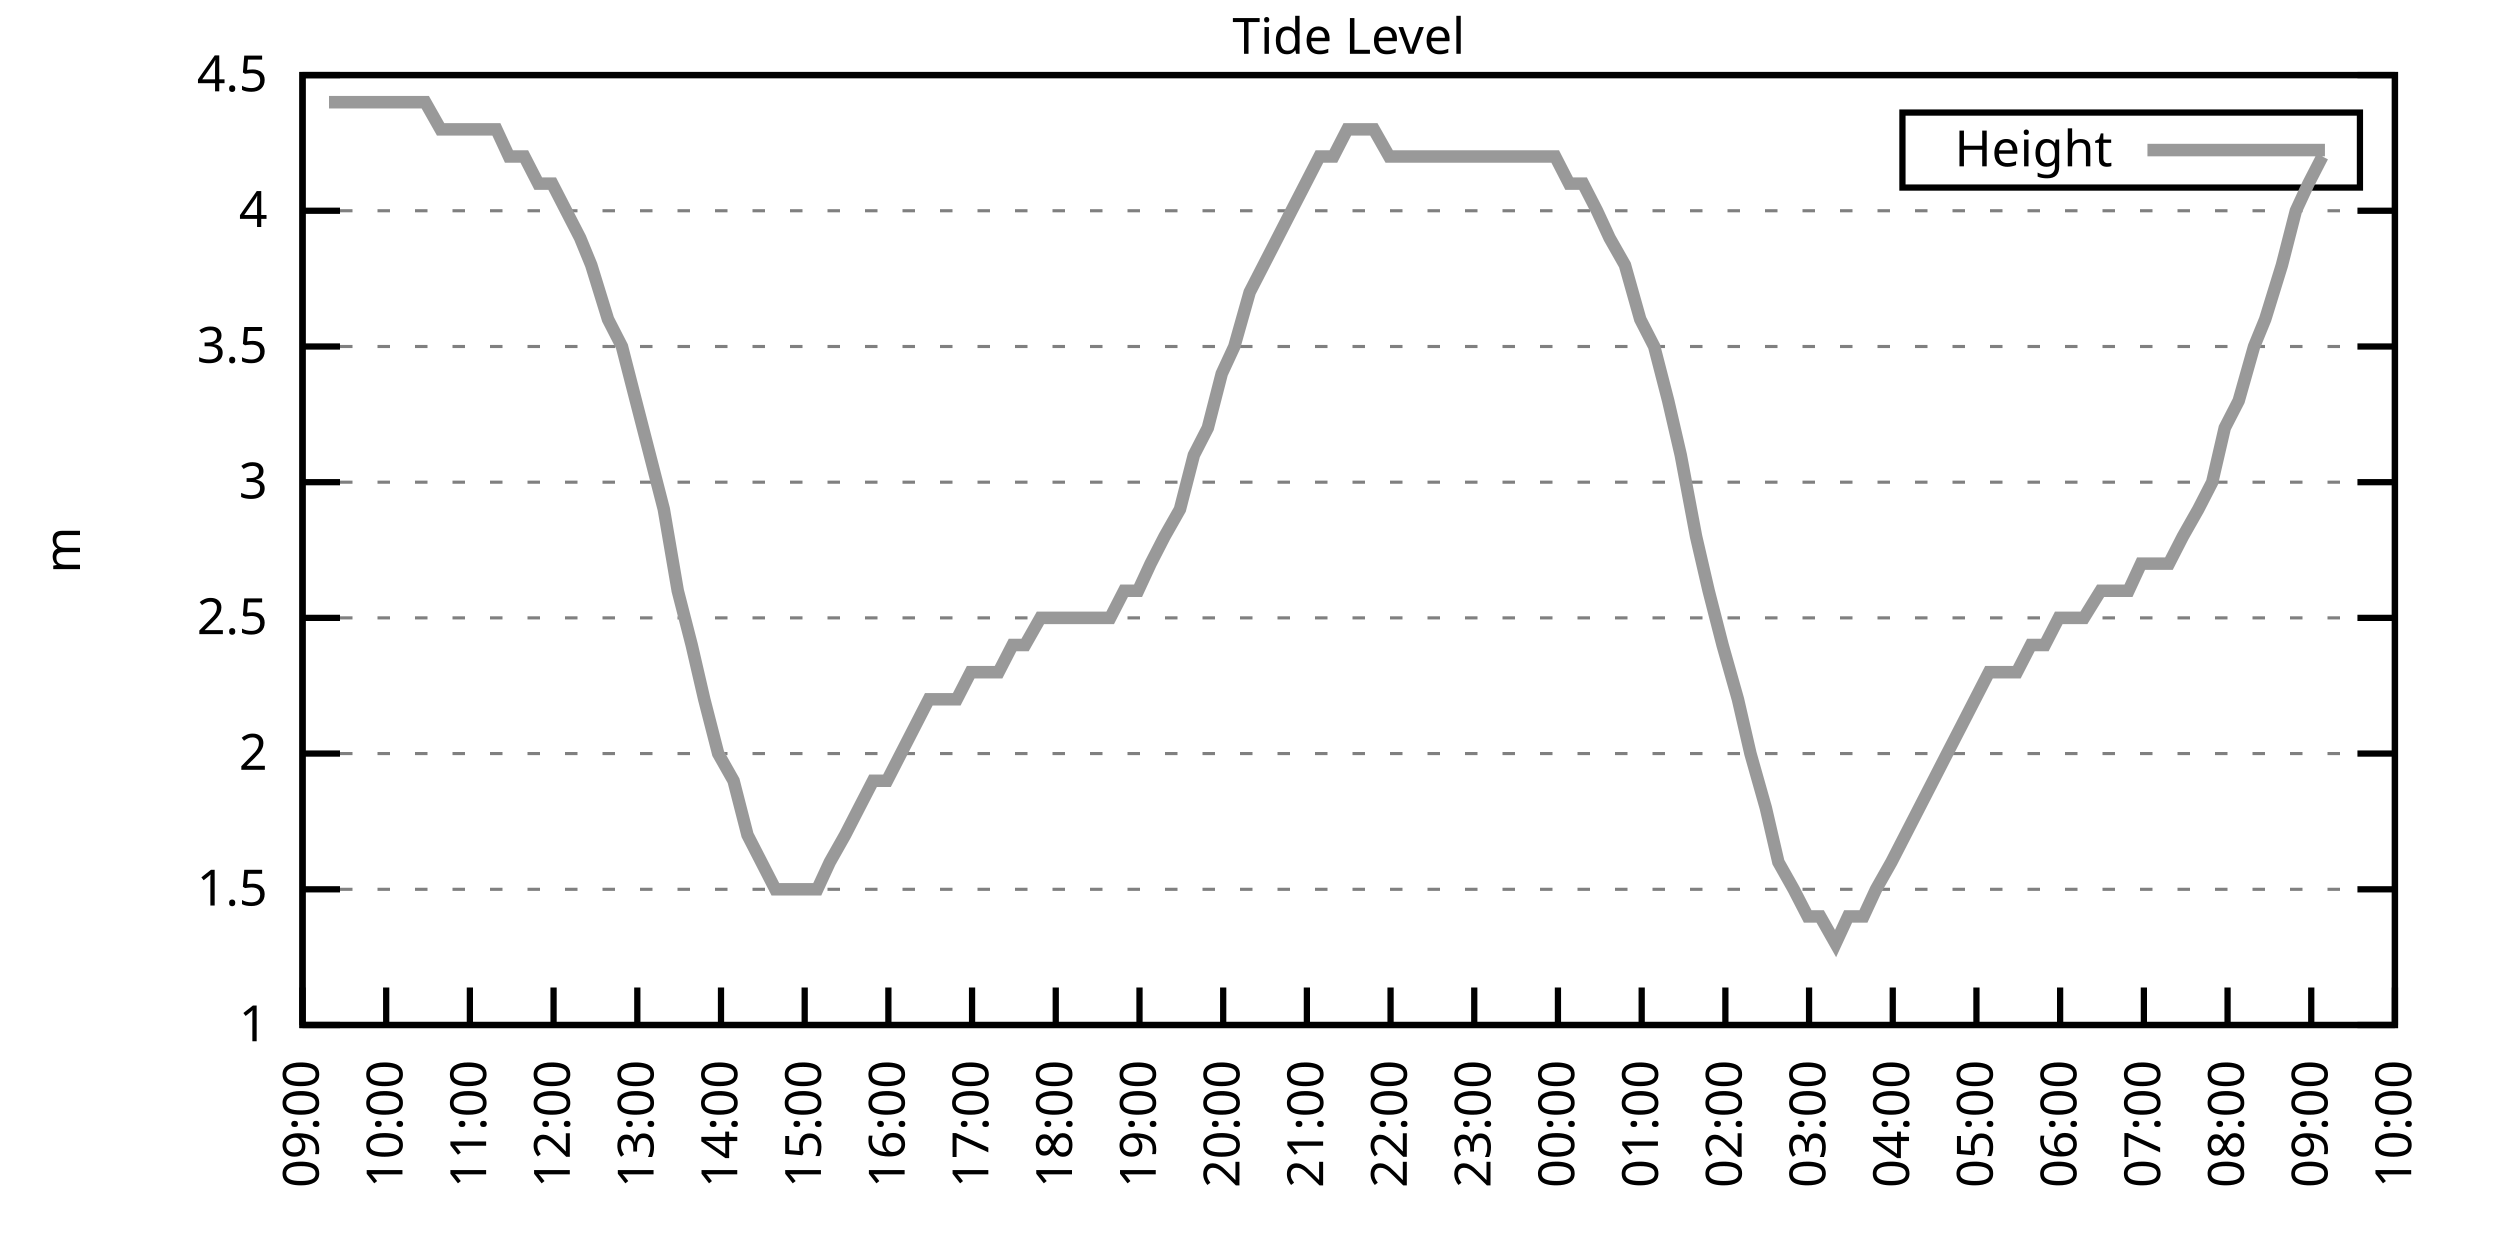
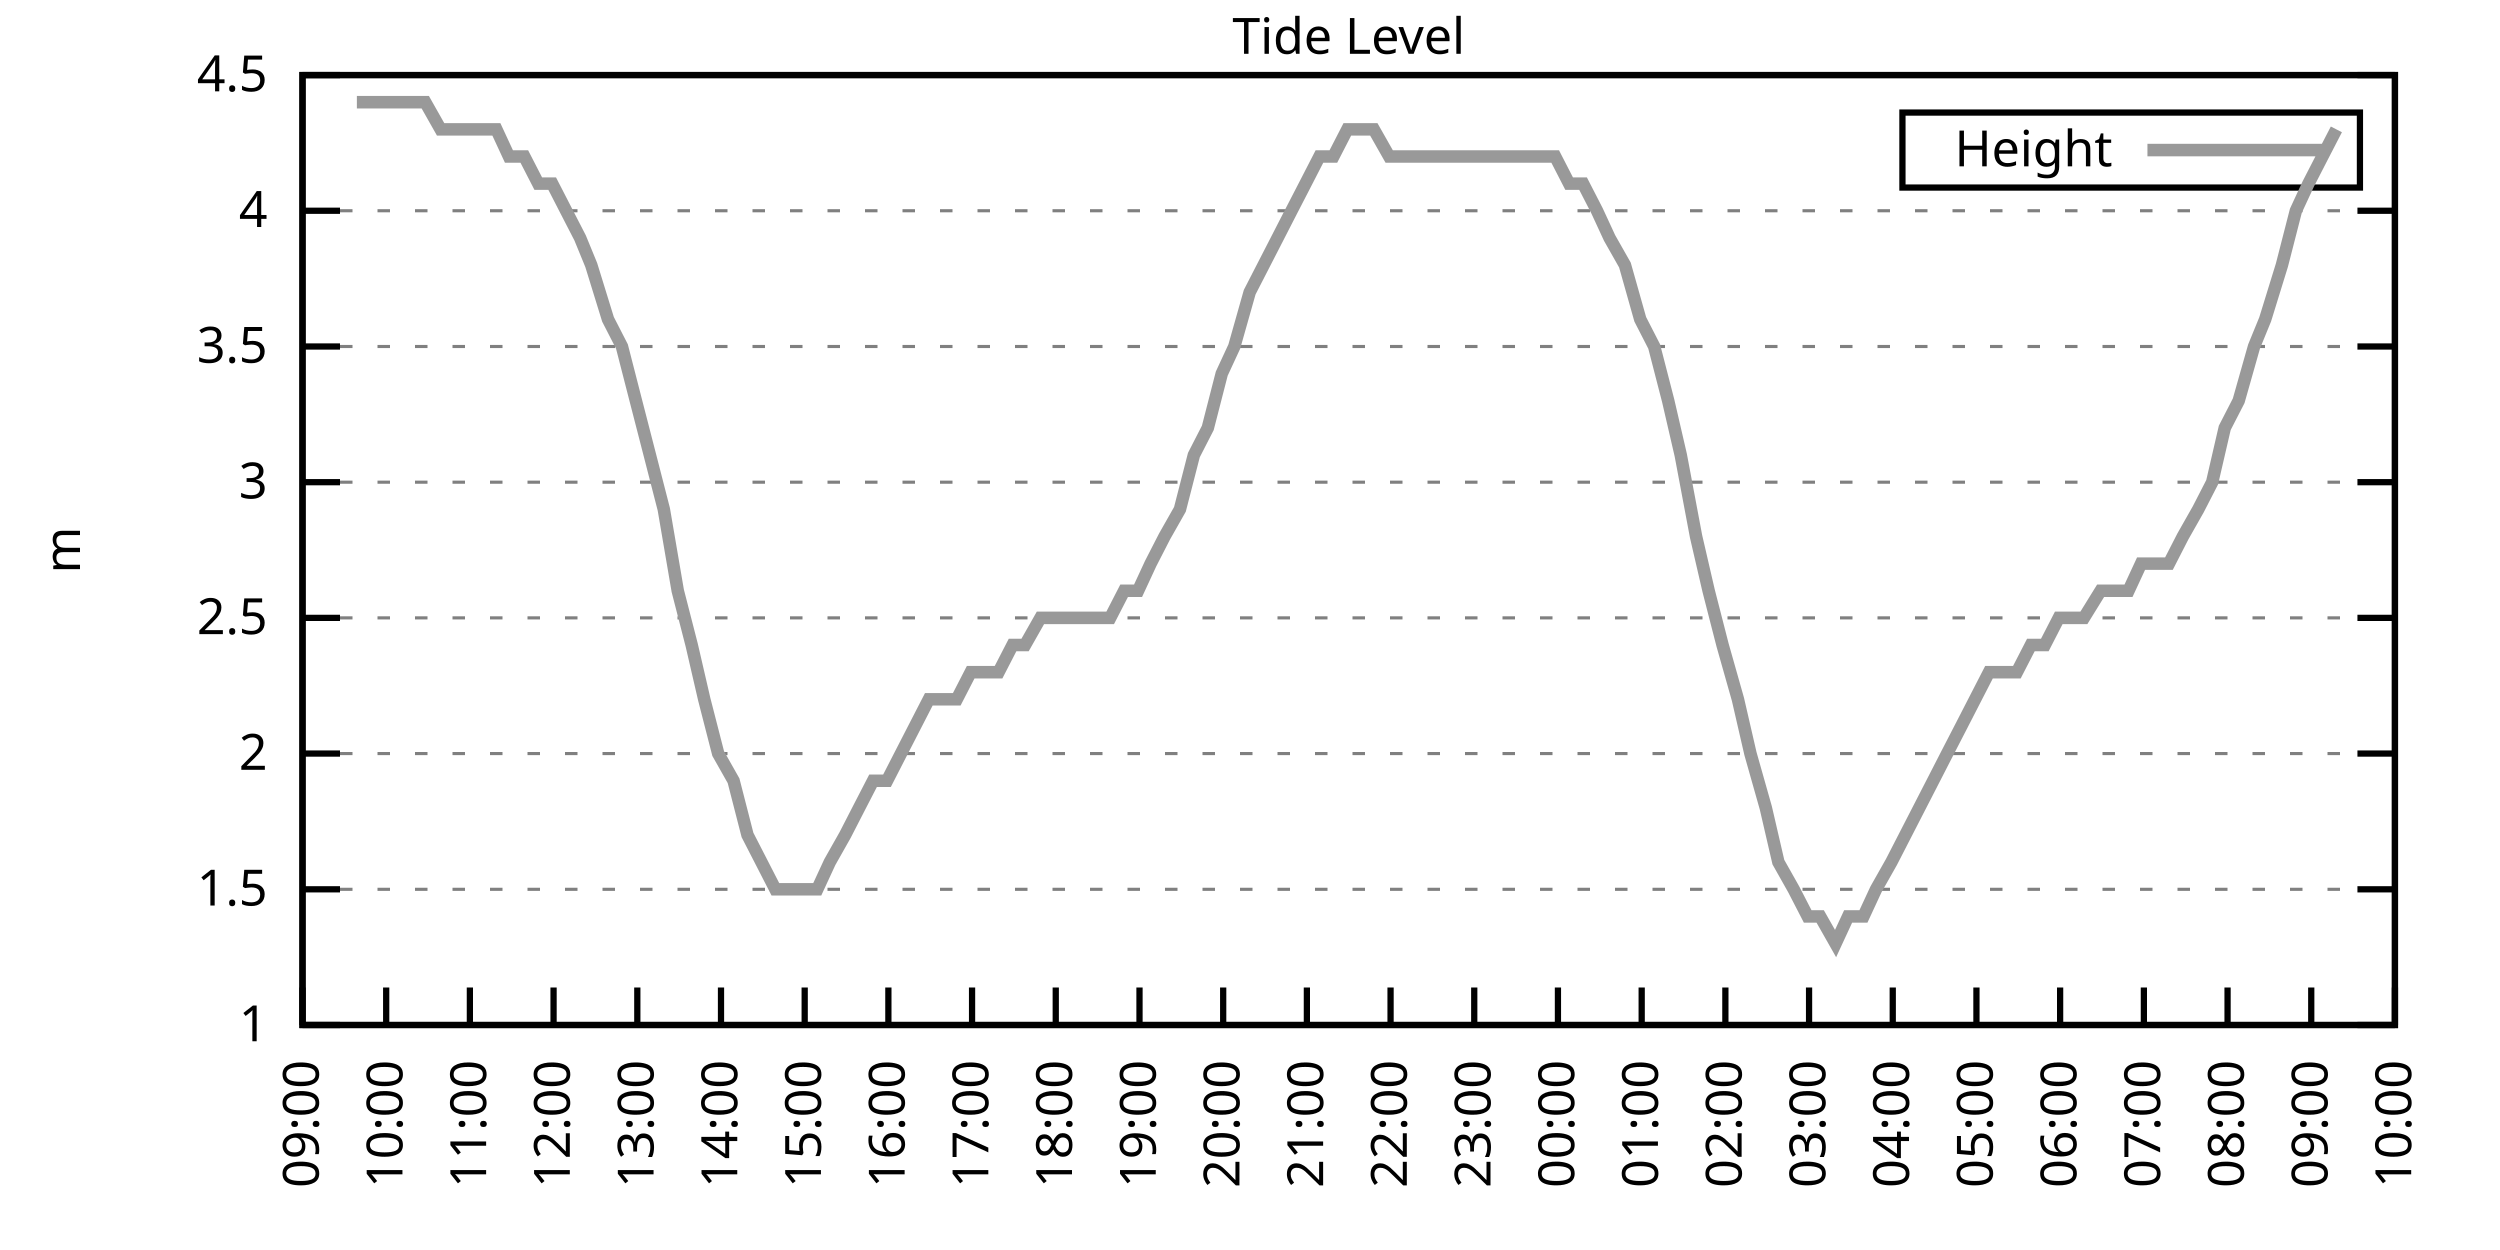
<svg xmlns="http://www.w3.org/2000/svg" xmlns:xlink="http://www.w3.org/1999/xlink" width="400" height="200" viewBox="0 0 400 200">
  <g id="gnuplot_canvas">
    <rect x="0" y="0" width="400" height="200" fill="none" />
    <defs>
      <circle id="gpDot" r="0.5" stroke-width="0.5" stroke="currentColor" />
      <path id="gpPt0" stroke-width="0.333" stroke="currentColor" d="M-1,0 h2 M0,-1 v2" />
      <path id="gpPt1" stroke-width="0.333" stroke="currentColor" d="M-1,-1 L1,1 M1,-1 L-1,1" />
      <path id="gpPt2" stroke-width="0.333" stroke="currentColor" d="M-1,0 L1,0 M0,-1 L0,1 M-1,-1 L1,1 M-1,1 L1,-1" />
      <rect id="gpPt3" stroke-width="0.333" stroke="currentColor" x="-1" y="-1" width="2" height="2" />
      <rect id="gpPt4" stroke-width="0.333" stroke="currentColor" fill="currentColor" x="-1" y="-1" width="2" height="2" />
      <circle id="gpPt5" stroke-width="0.333" stroke="currentColor" cx="0" cy="0" r="1" />
      <use xlink:href="#gpPt5" id="gpPt6" fill="currentColor" stroke="none" />
      <path id="gpPt7" stroke-width="0.333" stroke="currentColor" d="M0,-1.33 L-1.33,0.67 L1.33,0.67 z" />
      <use xlink:href="#gpPt7" id="gpPt8" fill="currentColor" stroke="none" />
      <use xlink:href="#gpPt7" id="gpPt9" stroke="currentColor" transform="rotate(180)" />
      <use xlink:href="#gpPt9" id="gpPt10" fill="currentColor" stroke="none" />
      <use xlink:href="#gpPt3" id="gpPt11" stroke="currentColor" transform="rotate(45)" />
      <use xlink:href="#gpPt11" id="gpPt12" fill="currentColor" stroke="none" />
      <path id="gpPt13" stroke-width="0.333" stroke="currentColor" d="M0,1.330 L1.265,0.411 L0.782,-1.067 L-0.782,-1.076 L-1.265,0.411 z" />
      <use xlink:href="#gpPt13" id="gpPt14" fill="currentColor" stroke="none" />
      <filter id="textbox" filterUnits="objectBoundingBox" x="0" y="0" height="1" width="1">
        <feFlood flood-color="white" flood-opacity="1" result="bgnd" />
        <feComposite in="SourceGraphic" in2="bgnd" operator="atop" />
      </filter>
      <filter id="greybox" filterUnits="objectBoundingBox" x="0" y="0" height="1" width="1">
        <feFlood flood-color="lightgrey" flood-opacity="1" result="grey" />
        <feComposite in="SourceGraphic" in2="grey" operator="atop" />
      </filter>
    </defs>
    <g fill="none" color="white" stroke="currentColor" stroke-width="1.00" stroke-linecap="butt" stroke-linejoin="miter">
</g>
    <g fill="none" color="black" stroke="currentColor" stroke-width="1.00" stroke-linecap="butt" stroke-linejoin="miter">
      <g stroke="none" shape-rendering="crispEdges">
        <polygon fill="rgb(255, 255, 255)" points="48.40,164.00 383.18,164.00 383.18,12.02 48.40,12.02 " />
      </g>
    </g>
    <g fill="none" color="black" stroke="currentColor" stroke-width="1.00" stroke-linecap="butt" stroke-linejoin="miter">
</g>
    <g fill="none" color="black" stroke="black" stroke-width="0.50" stroke-linecap="butt" stroke-linejoin="miter">
</g>
    <g fill="none" color="gray" stroke="currentColor" stroke-width="0.50" stroke-linecap="butt" stroke-linejoin="miter">
      <path stroke="gray" stroke-dasharray="2,4" class="gridline" d="M48.40,164.00 L383.19,164.00  " />
    </g>
    <g fill="none" color="gray" stroke="gray" stroke-width="1.00" stroke-linecap="butt" stroke-linejoin="miter">
</g>
    <g fill="none" color="black" stroke="currentColor" stroke-width="1.00" stroke-linecap="butt" stroke-linejoin="miter">
      <path stroke="black" d="M48.40,164.00 L54.40,164.00 M383.19,164.00 L377.19,164.00  " />
      <g transform="translate(42.80,166.60)" stroke="none" fill="black" font-family="Sans" font-size="8.00" text-anchor="end">
        <text>
          <tspan font-family="Sans"> 1</tspan>
        </text>
      </g>
    </g>
    <g fill="none" color="black" stroke="currentColor" stroke-width="1.00" stroke-linecap="butt" stroke-linejoin="miter">
</g>
    <g fill="none" color="black" stroke="black" stroke-width="0.50" stroke-linecap="butt" stroke-linejoin="miter">
</g>
    <g fill="none" color="gray" stroke="currentColor" stroke-width="0.50" stroke-linecap="butt" stroke-linejoin="miter">
      <path stroke="gray" stroke-dasharray="2,4" class="gridline" d="M48.40,142.29 L383.19,142.29  " />
    </g>
    <g fill="none" color="gray" stroke="gray" stroke-width="1.00" stroke-linecap="butt" stroke-linejoin="miter">
</g>
    <g fill="none" color="black" stroke="currentColor" stroke-width="1.00" stroke-linecap="butt" stroke-linejoin="miter">
      <path stroke="black" d="M48.40,142.29 L54.40,142.29 M383.19,142.29 L377.19,142.29  " />
      <g transform="translate(42.80,144.89)" stroke="none" fill="black" font-family="Sans" font-size="8.00" text-anchor="end">
        <text>
          <tspan font-family="Sans"> 1.5</tspan>
        </text>
      </g>
    </g>
    <g fill="none" color="black" stroke="currentColor" stroke-width="1.00" stroke-linecap="butt" stroke-linejoin="miter">
</g>
    <g fill="none" color="black" stroke="black" stroke-width="0.50" stroke-linecap="butt" stroke-linejoin="miter">
</g>
    <g fill="none" color="gray" stroke="currentColor" stroke-width="0.50" stroke-linecap="butt" stroke-linejoin="miter">
      <path stroke="gray" stroke-dasharray="2,4" class="gridline" d="M48.40,120.57 L383.19,120.57  " />
    </g>
    <g fill="none" color="gray" stroke="gray" stroke-width="1.00" stroke-linecap="butt" stroke-linejoin="miter">
</g>
    <g fill="none" color="black" stroke="currentColor" stroke-width="1.00" stroke-linecap="butt" stroke-linejoin="miter">
      <path stroke="black" d="M48.40,120.57 L54.40,120.57 M383.19,120.57 L377.19,120.57  " />
      <g transform="translate(42.80,123.17)" stroke="none" fill="black" font-family="Sans" font-size="8.00" text-anchor="end">
        <text>
          <tspan font-family="Sans"> 2</tspan>
        </text>
      </g>
    </g>
    <g fill="none" color="black" stroke="currentColor" stroke-width="1.00" stroke-linecap="butt" stroke-linejoin="miter">
</g>
    <g fill="none" color="black" stroke="black" stroke-width="0.50" stroke-linecap="butt" stroke-linejoin="miter">
</g>
    <g fill="none" color="gray" stroke="currentColor" stroke-width="0.50" stroke-linecap="butt" stroke-linejoin="miter">
      <path stroke="gray" stroke-dasharray="2,4" class="gridline" d="M48.40,98.86 L383.19,98.86  " />
    </g>
    <g fill="none" color="gray" stroke="gray" stroke-width="1.00" stroke-linecap="butt" stroke-linejoin="miter">
</g>
    <g fill="none" color="black" stroke="currentColor" stroke-width="1.00" stroke-linecap="butt" stroke-linejoin="miter">
      <path stroke="black" d="M48.40,98.86 L54.40,98.86 M383.19,98.86 L377.19,98.86  " />
      <g transform="translate(42.80,101.46)" stroke="none" fill="black" font-family="Sans" font-size="8.00" text-anchor="end">
        <text>
          <tspan font-family="Sans"> 2.5</tspan>
        </text>
      </g>
    </g>
    <g fill="none" color="black" stroke="currentColor" stroke-width="1.00" stroke-linecap="butt" stroke-linejoin="miter">
</g>
    <g fill="none" color="black" stroke="black" stroke-width="0.50" stroke-linecap="butt" stroke-linejoin="miter">
</g>
    <g fill="none" color="gray" stroke="currentColor" stroke-width="0.50" stroke-linecap="butt" stroke-linejoin="miter">
      <path stroke="gray" stroke-dasharray="2,4" class="gridline" d="M48.40,77.15 L383.19,77.15  " />
    </g>
    <g fill="none" color="gray" stroke="gray" stroke-width="1.00" stroke-linecap="butt" stroke-linejoin="miter">
</g>
    <g fill="none" color="black" stroke="currentColor" stroke-width="1.00" stroke-linecap="butt" stroke-linejoin="miter">
      <path stroke="black" d="M48.40,77.15 L54.40,77.15 M383.19,77.15 L377.19,77.15  " />
      <g transform="translate(42.80,79.75)" stroke="none" fill="black" font-family="Sans" font-size="8.00" text-anchor="end">
        <text>
          <tspan font-family="Sans"> 3</tspan>
        </text>
      </g>
    </g>
    <g fill="none" color="black" stroke="currentColor" stroke-width="1.00" stroke-linecap="butt" stroke-linejoin="miter">
</g>
    <g fill="none" color="black" stroke="black" stroke-width="0.50" stroke-linecap="butt" stroke-linejoin="miter">
</g>
    <g fill="none" color="gray" stroke="currentColor" stroke-width="0.50" stroke-linecap="butt" stroke-linejoin="miter">
      <path stroke="gray" stroke-dasharray="2,4" class="gridline" d="M48.40,55.44 L383.19,55.44  " />
    </g>
    <g fill="none" color="gray" stroke="gray" stroke-width="1.00" stroke-linecap="butt" stroke-linejoin="miter">
</g>
    <g fill="none" color="black" stroke="currentColor" stroke-width="1.00" stroke-linecap="butt" stroke-linejoin="miter">
      <path stroke="black" d="M48.40,55.44 L54.40,55.44 M383.19,55.44 L377.19,55.44  " />
      <g transform="translate(42.80,58.04)" stroke="none" fill="black" font-family="Sans" font-size="8.00" text-anchor="end">
        <text>
          <tspan font-family="Sans"> 3.5</tspan>
        </text>
      </g>
    </g>
    <g fill="none" color="black" stroke="currentColor" stroke-width="1.00" stroke-linecap="butt" stroke-linejoin="miter">
</g>
    <g fill="none" color="black" stroke="black" stroke-width="0.50" stroke-linecap="butt" stroke-linejoin="miter">
</g>
    <g fill="none" color="gray" stroke="currentColor" stroke-width="0.50" stroke-linecap="butt" stroke-linejoin="miter">
      <path stroke="gray" stroke-dasharray="2,4" class="gridline" d="M48.40,33.72 L383.19,33.72  " />
    </g>
    <g fill="none" color="gray" stroke="gray" stroke-width="1.00" stroke-linecap="butt" stroke-linejoin="miter">
</g>
    <g fill="none" color="black" stroke="currentColor" stroke-width="1.00" stroke-linecap="butt" stroke-linejoin="miter">
      <path stroke="black" d="M48.40,33.72 L54.40,33.72 M383.19,33.72 L377.19,33.72  " />
      <g transform="translate(42.80,36.32)" stroke="none" fill="black" font-family="Sans" font-size="8.00" text-anchor="end">
        <text>
          <tspan font-family="Sans"> 4</tspan>
        </text>
      </g>
    </g>
    <g fill="none" color="black" stroke="currentColor" stroke-width="1.00" stroke-linecap="butt" stroke-linejoin="miter">
</g>
    <g fill="none" color="black" stroke="black" stroke-width="0.50" stroke-linecap="butt" stroke-linejoin="miter">
</g>
    <g fill="none" color="gray" stroke="currentColor" stroke-width="0.50" stroke-linecap="butt" stroke-linejoin="miter">
      <path stroke="gray" stroke-dasharray="2,4" class="gridline" d="M48.40,12.01 L383.19,12.01  " />
    </g>
    <g fill="none" color="gray" stroke="gray" stroke-width="1.00" stroke-linecap="butt" stroke-linejoin="miter">
</g>
    <g fill="none" color="black" stroke="currentColor" stroke-width="1.00" stroke-linecap="butt" stroke-linejoin="miter">
      <path stroke="black" d="M48.40,12.01 L54.40,12.01 M383.19,12.01 L377.19,12.01  " />
      <g transform="translate(42.80,14.61)" stroke="none" fill="black" font-family="Sans" font-size="8.00" text-anchor="end">
        <text>
          <tspan font-family="Sans"> 4.5</tspan>
        </text>
      </g>
    </g>
    <g fill="none" color="black" stroke="currentColor" stroke-width="1.00" stroke-linecap="butt" stroke-linejoin="miter">
      <path stroke="black" d="M48.40,164.00 L48.40,158.00  " />
      <g transform="translate(51.00,169.60) rotate(270.00)" stroke="none" fill="black" font-family="Sans" font-size="8.00" text-anchor="end">
        <text>
          <tspan font-family="Sans">09:00</tspan>
        </text>
      </g>
    </g>
    <g fill="none" color="black" stroke="currentColor" stroke-width="1.00" stroke-linecap="butt" stroke-linejoin="miter">
      <path stroke="black" d="M61.79,164.00 L61.79,158.00  " />
      <g transform="translate(64.39,169.60) rotate(270.00)" stroke="none" fill="black" font-family="Sans" font-size="8.00" text-anchor="end">
        <text>
          <tspan font-family="Sans">10:00</tspan>
        </text>
      </g>
    </g>
    <g fill="none" color="black" stroke="currentColor" stroke-width="1.00" stroke-linecap="butt" stroke-linejoin="miter">
      <path stroke="black" d="M75.18,164.00 L75.18,158.00  " />
      <g transform="translate(77.78,169.60) rotate(270.00)" stroke="none" fill="black" font-family="Sans" font-size="8.00" text-anchor="end">
        <text>
          <tspan font-family="Sans">11:00</tspan>
        </text>
      </g>
    </g>
    <g fill="none" color="black" stroke="currentColor" stroke-width="1.00" stroke-linecap="butt" stroke-linejoin="miter">
      <path stroke="black" d="M88.57,164.00 L88.57,158.00  " />
      <g transform="translate(91.17,169.60) rotate(270.00)" stroke="none" fill="black" font-family="Sans" font-size="8.00" text-anchor="end">
        <text>
          <tspan font-family="Sans">12:00</tspan>
        </text>
      </g>
    </g>
    <g fill="none" color="black" stroke="currentColor" stroke-width="1.00" stroke-linecap="butt" stroke-linejoin="miter">
      <path stroke="black" d="M101.97,164.00 L101.97,158.00  " />
      <g transform="translate(104.57,169.60) rotate(270.00)" stroke="none" fill="black" font-family="Sans" font-size="8.00" text-anchor="end">
        <text>
          <tspan font-family="Sans">13:00</tspan>
        </text>
      </g>
    </g>
    <g fill="none" color="black" stroke="currentColor" stroke-width="1.00" stroke-linecap="butt" stroke-linejoin="miter">
      <path stroke="black" d="M115.36,164.00 L115.36,158.00  " />
      <g transform="translate(117.96,169.60) rotate(270.00)" stroke="none" fill="black" font-family="Sans" font-size="8.00" text-anchor="end">
        <text>
          <tspan font-family="Sans">14:00</tspan>
        </text>
      </g>
    </g>
    <g fill="none" color="black" stroke="currentColor" stroke-width="1.00" stroke-linecap="butt" stroke-linejoin="miter">
      <path stroke="black" d="M128.75,164.00 L128.75,158.00  " />
      <g transform="translate(131.35,169.60) rotate(270.00)" stroke="none" fill="black" font-family="Sans" font-size="8.00" text-anchor="end">
        <text>
          <tspan font-family="Sans">15:00</tspan>
        </text>
      </g>
    </g>
    <g fill="none" color="black" stroke="currentColor" stroke-width="1.00" stroke-linecap="butt" stroke-linejoin="miter">
      <path stroke="black" d="M142.14,164.00 L142.14,158.00  " />
      <g transform="translate(144.74,169.60) rotate(270.00)" stroke="none" fill="black" font-family="Sans" font-size="8.00" text-anchor="end">
        <text>
          <tspan font-family="Sans">16:00</tspan>
        </text>
      </g>
    </g>
    <g fill="none" color="black" stroke="currentColor" stroke-width="1.00" stroke-linecap="butt" stroke-linejoin="miter">
      <path stroke="black" d="M155.53,164.00 L155.53,158.00  " />
      <g transform="translate(158.13,169.60) rotate(270.00)" stroke="none" fill="black" font-family="Sans" font-size="8.00" text-anchor="end">
        <text>
          <tspan font-family="Sans">17:00</tspan>
        </text>
      </g>
    </g>
    <g fill="none" color="black" stroke="currentColor" stroke-width="1.00" stroke-linecap="butt" stroke-linejoin="miter">
      <path stroke="black" d="M168.92,164.00 L168.92,158.00  " />
      <g transform="translate(171.52,169.60) rotate(270.00)" stroke="none" fill="black" font-family="Sans" font-size="8.00" text-anchor="end">
        <text>
          <tspan font-family="Sans">18:00</tspan>
        </text>
      </g>
    </g>
    <g fill="none" color="black" stroke="currentColor" stroke-width="1.00" stroke-linecap="butt" stroke-linejoin="miter">
      <path stroke="black" d="M182.32,164.00 L182.32,158.00  " />
      <g transform="translate(184.92,169.60) rotate(270.00)" stroke="none" fill="black" font-family="Sans" font-size="8.00" text-anchor="end">
        <text>
          <tspan font-family="Sans">19:00</tspan>
        </text>
      </g>
    </g>
    <g fill="none" color="black" stroke="currentColor" stroke-width="1.00" stroke-linecap="butt" stroke-linejoin="miter">
      <path stroke="black" d="M195.71,164.00 L195.71,158.00  " />
      <g transform="translate(198.31,169.60) rotate(270.00)" stroke="none" fill="black" font-family="Sans" font-size="8.00" text-anchor="end">
        <text>
          <tspan font-family="Sans">20:00</tspan>
        </text>
      </g>
    </g>
    <g fill="none" color="black" stroke="currentColor" stroke-width="1.00" stroke-linecap="butt" stroke-linejoin="miter">
      <path stroke="black" d="M209.10,164.00 L209.10,158.00  " />
      <g transform="translate(211.70,169.60) rotate(270.00)" stroke="none" fill="black" font-family="Sans" font-size="8.00" text-anchor="end">
        <text>
          <tspan font-family="Sans">21:00</tspan>
        </text>
      </g>
    </g>
    <g fill="none" color="black" stroke="currentColor" stroke-width="1.00" stroke-linecap="butt" stroke-linejoin="miter">
      <path stroke="black" d="M222.49,164.00 L222.49,158.00  " />
      <g transform="translate(225.09,169.60) rotate(270.00)" stroke="none" fill="black" font-family="Sans" font-size="8.00" text-anchor="end">
        <text>
          <tspan font-family="Sans">22:00</tspan>
        </text>
      </g>
    </g>
    <g fill="none" color="black" stroke="currentColor" stroke-width="1.00" stroke-linecap="butt" stroke-linejoin="miter">
      <path stroke="black" d="M235.88,164.00 L235.88,158.00  " />
      <g transform="translate(238.48,169.60) rotate(270.00)" stroke="none" fill="black" font-family="Sans" font-size="8.00" text-anchor="end">
        <text>
          <tspan font-family="Sans">23:00</tspan>
        </text>
      </g>
    </g>
    <g fill="none" color="black" stroke="currentColor" stroke-width="1.00" stroke-linecap="butt" stroke-linejoin="miter">
      <path stroke="black" d="M249.27,164.00 L249.27,158.00  " />
      <g transform="translate(251.87,169.60) rotate(270.00)" stroke="none" fill="black" font-family="Sans" font-size="8.00" text-anchor="end">
        <text>
          <tspan font-family="Sans">00:00</tspan>
        </text>
      </g>
    </g>
    <g fill="none" color="black" stroke="currentColor" stroke-width="1.00" stroke-linecap="butt" stroke-linejoin="miter">
      <path stroke="black" d="M262.67,164.00 L262.67,158.00  " />
      <g transform="translate(265.27,169.60) rotate(270.00)" stroke="none" fill="black" font-family="Sans" font-size="8.00" text-anchor="end">
        <text>
          <tspan font-family="Sans">01:00</tspan>
        </text>
      </g>
    </g>
    <g fill="none" color="black" stroke="currentColor" stroke-width="1.00" stroke-linecap="butt" stroke-linejoin="miter">
      <path stroke="black" d="M276.06,164.00 L276.06,158.00  " />
      <g transform="translate(278.66,169.60) rotate(270.00)" stroke="none" fill="black" font-family="Sans" font-size="8.00" text-anchor="end">
        <text>
          <tspan font-family="Sans">02:00</tspan>
        </text>
      </g>
    </g>
    <g fill="none" color="black" stroke="currentColor" stroke-width="1.00" stroke-linecap="butt" stroke-linejoin="miter">
      <path stroke="black" d="M289.45,164.00 L289.45,158.00  " />
      <g transform="translate(292.05,169.60) rotate(270.00)" stroke="none" fill="black" font-family="Sans" font-size="8.00" text-anchor="end">
        <text>
          <tspan font-family="Sans">03:00</tspan>
        </text>
      </g>
    </g>
    <g fill="none" color="black" stroke="currentColor" stroke-width="1.00" stroke-linecap="butt" stroke-linejoin="miter">
      <path stroke="black" d="M302.84,164.00 L302.84,158.00  " />
      <g transform="translate(305.44,169.60) rotate(270.00)" stroke="none" fill="black" font-family="Sans" font-size="8.00" text-anchor="end">
        <text>
          <tspan font-family="Sans">04:00</tspan>
        </text>
      </g>
    </g>
    <g fill="none" color="black" stroke="currentColor" stroke-width="1.00" stroke-linecap="butt" stroke-linejoin="miter">
      <path stroke="black" d="M316.23,164.00 L316.23,158.00  " />
      <g transform="translate(318.83,169.60) rotate(270.00)" stroke="none" fill="black" font-family="Sans" font-size="8.00" text-anchor="end">
        <text>
          <tspan font-family="Sans">05:00</tspan>
        </text>
      </g>
    </g>
    <g fill="none" color="black" stroke="currentColor" stroke-width="1.00" stroke-linecap="butt" stroke-linejoin="miter">
      <path stroke="black" d="M329.62,164.00 L329.62,158.00  " />
      <g transform="translate(332.22,169.60) rotate(270.00)" stroke="none" fill="black" font-family="Sans" font-size="8.00" text-anchor="end">
        <text>
          <tspan font-family="Sans">06:00</tspan>
        </text>
      </g>
    </g>
    <g fill="none" color="black" stroke="currentColor" stroke-width="1.00" stroke-linecap="butt" stroke-linejoin="miter">
      <path stroke="black" d="M343.02,164.00 L343.02,158.00  " />
      <g transform="translate(345.62,169.60) rotate(270.00)" stroke="none" fill="black" font-family="Sans" font-size="8.00" text-anchor="end">
        <text>
          <tspan font-family="Sans">07:00</tspan>
        </text>
      </g>
    </g>
    <g fill="none" color="black" stroke="currentColor" stroke-width="1.00" stroke-linecap="butt" stroke-linejoin="miter">
      <path stroke="black" d="M356.41,164.00 L356.41,158.00  " />
      <g transform="translate(359.01,169.60) rotate(270.00)" stroke="none" fill="black" font-family="Sans" font-size="8.00" text-anchor="end">
        <text>
          <tspan font-family="Sans">08:00</tspan>
        </text>
      </g>
    </g>
    <g fill="none" color="black" stroke="currentColor" stroke-width="1.00" stroke-linecap="butt" stroke-linejoin="miter">
      <path stroke="black" d="M369.80,164.00 L369.80,158.00  " />
      <g transform="translate(372.40,169.60) rotate(270.00)" stroke="none" fill="black" font-family="Sans" font-size="8.00" text-anchor="end">
        <text>
          <tspan font-family="Sans">09:00</tspan>
        </text>
      </g>
    </g>
    <g fill="none" color="black" stroke="currentColor" stroke-width="1.00" stroke-linecap="butt" stroke-linejoin="miter">
      <path stroke="black" d="M383.19,164.00 L383.19,158.00  " />
      <g transform="translate(385.79,169.60) rotate(270.00)" stroke="none" fill="black" font-family="Sans" font-size="8.00" text-anchor="end">
        <text>
          <tspan font-family="Sans">10:00</tspan>
        </text>
      </g>
    </g>
    <g fill="none" color="black" stroke="currentColor" stroke-width="1.00" stroke-linecap="butt" stroke-linejoin="miter">
</g>
    <g fill="none" color="black" stroke="currentColor" stroke-width="1.00" stroke-linecap="butt" stroke-linejoin="miter">
      <path stroke="black" d="M48.40,12.01 L48.40,164.00 L383.19,164.00 L383.19,12.01 L48.40,12.01 Z  " />
    </g>
    <g fill="none" color="black" stroke="currentColor" stroke-width="1.00" stroke-linecap="butt" stroke-linejoin="miter">
</g>
    <g fill="none" color="black" stroke="currentColor" stroke-width="1.00" stroke-linecap="butt" stroke-linejoin="miter">
      <path stroke="black" d="M304.39,30.01 L304.39,18.01 L377.59,18.01 L377.59,30.01 L304.39,30.01 Z  " />
    </g>
    <g id="Tide_level_plot_1">
      <g fill="none" color="white" stroke="black" stroke-width="2.00" stroke-linecap="butt" stroke-linejoin="miter">
</g>
      <g fill="none" color="black" stroke="currentColor" stroke-width="2.00" stroke-linecap="butt" stroke-linejoin="miter">
        <g transform="translate(337.99,26.61)" stroke="none" fill="black" font-family="Sans" font-size="8.00" text-anchor="end">
          <text>
            <tspan font-family="Sans">Height</tspan>
          </text>
        </g>
      </g>
      <g fill="none" color="black" stroke="currentColor" stroke-width="2.00" stroke-linecap="butt" stroke-linejoin="miter">
-         <path stroke="rgb(153, 153, 153)" d="M343.59,24.01 L371.99,24.01 M52.64,16.35 L54.87,16.35 L57.10,16.35 L59.34,16.35 L61.57,16.35 L63.80,16.35   L65.81,16.35 L68.04,16.35 L70.50,20.70 L72.73,20.70 L74.96,20.70 L76.97,20.70 L79.42,20.70 L81.43,25.04   L83.89,25.04 L86.12,29.38 L88.35,29.38 L90.58,33.72 L92.82,38.07 L94.60,42.41 L97.28,51.09 L99.51,55.44   L101.74,64.12 L103.98,72.81 L106.21,81.49 L108.44,94.52 L110.67,103.20 L112.68,111.89 L114.91,120.57 L117.37,124.92   L119.60,133.60 L121.83,137.94 L124.06,142.29 L126.29,142.29 L128.30,142.29 L130.76,142.29 L132.77,137.94 L135.22,133.60   L137.45,129.26 L139.69,124.92 L141.92,124.92 L144.15,120.57 L146.38,116.23 L148.61,111.89 L150.62,111.89 L153.08,111.89   L155.31,107.55 L157.32,107.55 L159.77,107.55 L162.01,103.20 L164.01,103.20 L166.47,98.86 L168.70,98.86 L170.71,98.86   L173.17,98.86 L175.40,98.86 L177.63,98.86 L179.86,94.52 L182.09,94.52 L184.10,90.18 L186.33,85.83 L188.79,81.49   L191.02,72.81 L193.25,68.46 L195.48,59.78 L197.49,55.44 L199.95,46.75 L202.18,42.41 L204.41,38.07 L206.64,33.72   L208.88,29.38 L211.11,25.04 L213.34,25.04 L215.57,20.70 L217.58,20.70 L219.81,20.70 L222.27,25.04 L224.28,25.04   L226.73,25.04 L228.74,25.04 L231.20,25.04 L233.43,25.04 L235.66,25.04 L237.67,25.04 L240.12,25.04 L242.13,25.04   L244.59,25.04 L246.82,25.04 L248.83,25.04 L251.06,29.38 L253.29,29.38 L255.52,33.72 L257.53,38.07 L259.99,42.41   L262.44,51.09 L264.67,55.44 L266.91,64.12 L268.92,72.81 L271.37,85.83 L273.38,94.52 L275.61,103.20 L278.07,111.89   L280.07,120.57 L282.53,129.26 L284.54,137.94 L286.99,142.29 L289.23,146.63 L291.23,146.63 L293.69,150.97 L295.70,146.63   L298.15,146.63 L300.16,142.29 L302.62,137.94 L304.85,133.60 L307.08,129.26 L309.31,124.92 L311.54,120.57 L313.78,116.23   L318.24,107.55 L320.47,107.55 L322.70,107.55 L324.94,103.20 L327.17,103.20 L329.40,98.86 L331.41,98.86 L333.42,98.86   L336.10,94.52 L338.33,94.52 L340.56,94.52 L342.57,90.18 L344.80,90.18 L347.03,90.18 L349.26,85.83 L351.72,81.49   L353.95,77.15 L355.96,68.46 L358.19,64.12 L360.65,55.44 L362.43,51.09 L365.11,42.41 L367.34,33.72 L369.35,29.38   L371.58,25.04  " />
+         <path stroke="rgb(153, 153, 153)" d="M343.59,24.01 L371.99,24.01 M57.10,16.35 L59.34,16.35 L61.57,16.35 L63.80,16.35 L65.81,16.35 L68.04,16.35   L70.50,20.70 L72.73,20.70 L74.96,20.70 L76.97,20.70 L79.42,20.70 L81.43,25.04 L83.89,25.04 L86.12,29.38   L88.35,29.38 L90.58,33.72 L92.82,38.07 L94.60,42.41 L97.28,51.09 L99.51,55.44 L101.74,64.12 L103.98,72.81   L106.21,81.49 L108.44,94.52 L110.67,103.20 L112.68,111.89 L114.91,120.57 L117.37,124.92 L119.60,133.60 L121.83,137.94   L124.06,142.29 L126.29,142.29 L128.30,142.29 L130.76,142.29 L132.77,137.94 L135.22,133.60 L137.45,129.26 L139.69,124.92   L141.92,124.92 L144.15,120.57 L146.38,116.23 L148.61,111.89 L150.62,111.89 L153.08,111.89 L155.31,107.55 L157.32,107.55   L159.77,107.55 L162.01,103.20 L164.01,103.20 L166.47,98.86 L168.70,98.86 L170.71,98.86 L173.17,98.86 L175.40,98.86   L177.63,98.86 L179.86,94.52 L182.09,94.52 L184.10,90.18 L186.33,85.83 L188.79,81.49 L191.02,72.81 L193.25,68.46   L195.48,59.78 L197.49,55.44 L199.95,46.75 L202.18,42.41 L204.41,38.07 L206.64,33.72 L208.88,29.38 L211.11,25.04   L213.34,25.04 L215.57,20.70 L217.58,20.70 L219.81,20.70 L222.27,25.04 L224.28,25.04 L226.73,25.04 L228.74,25.04   L231.20,25.04 L233.43,25.04 L235.66,25.04 L237.67,25.04 L240.12,25.04 L242.13,25.04 L244.59,25.04 L246.82,25.04   L248.83,25.04 L251.06,29.38 L253.29,29.38 L255.52,33.72 L257.53,38.07 L259.99,42.41 L262.44,51.09 L264.67,55.44   L266.91,64.12 L268.92,72.81 L271.37,85.83 L273.38,94.52 L275.61,103.20 L278.07,111.89 L280.07,120.57 L282.53,129.26   L284.54,137.94 L286.99,142.29 L289.23,146.63 L291.23,146.63 L293.69,150.97 L295.70,146.63 L298.15,146.63 L300.16,142.29   L302.62,137.94 L304.85,133.60 L307.08,129.26 L309.31,124.92 L311.54,120.57 L313.78,116.23 L318.24,107.55 L320.47,107.55   L322.70,107.55 L324.94,103.20 L327.17,103.20 L329.40,98.86 L331.41,98.86 L333.42,98.86 L336.10,94.52 L338.33,94.52   L340.56,94.52 L342.57,90.18 L344.80,90.18 L347.03,90.18 L349.26,85.83 L351.72,81.49 L353.95,77.15 L355.96,68.46   L358.19,64.12 L360.65,55.44 L362.43,51.09 L365.11,42.41 L367.34,33.72 L369.35,29.38 L371.58,25.04 L373.82,20.70    " />
      </g>
    </g>
    <g fill="none" color="black" stroke="currentColor" stroke-width="2.00" stroke-linecap="butt" stroke-linejoin="miter">
</g>
    <g fill="none" color="black" stroke="black" stroke-width="1.00" stroke-linecap="butt" stroke-linejoin="miter">
</g>
    <g fill="none" color="black" stroke="currentColor" stroke-width="1.00" stroke-linecap="butt" stroke-linejoin="miter">
      <path stroke="black" d="M48.40,12.01 L48.40,164.00 L383.19,164.00 L383.19,12.01 L48.40,12.01 Z  " />
      <g transform="translate(12.80,88.01) rotate(270.00)" stroke="none" fill="black" font-family="Sans" font-size="8.00" text-anchor="middle">
        <text>
          <tspan font-family="Sans">m</tspan>
        </text>
      </g>
    </g>
    <g fill="none" color="black" stroke="currentColor" stroke-width="1.00" stroke-linecap="butt" stroke-linejoin="miter">
</g>
    <g fill="none" color="black" stroke="currentColor" stroke-width="1.00" stroke-linecap="butt" stroke-linejoin="miter">
      <g transform="translate(215.79,8.61)" stroke="none" fill="black" font-family="Sans" font-size="8.00" text-anchor="middle">
        <text>
          <tspan font-family="Sans">Tide Level</tspan>
        </text>
      </g>
    </g>
    <g fill="none" color="black" stroke="currentColor" stroke-width="1.00" stroke-linecap="butt" stroke-linejoin="miter">
</g>
  </g>
</svg>
